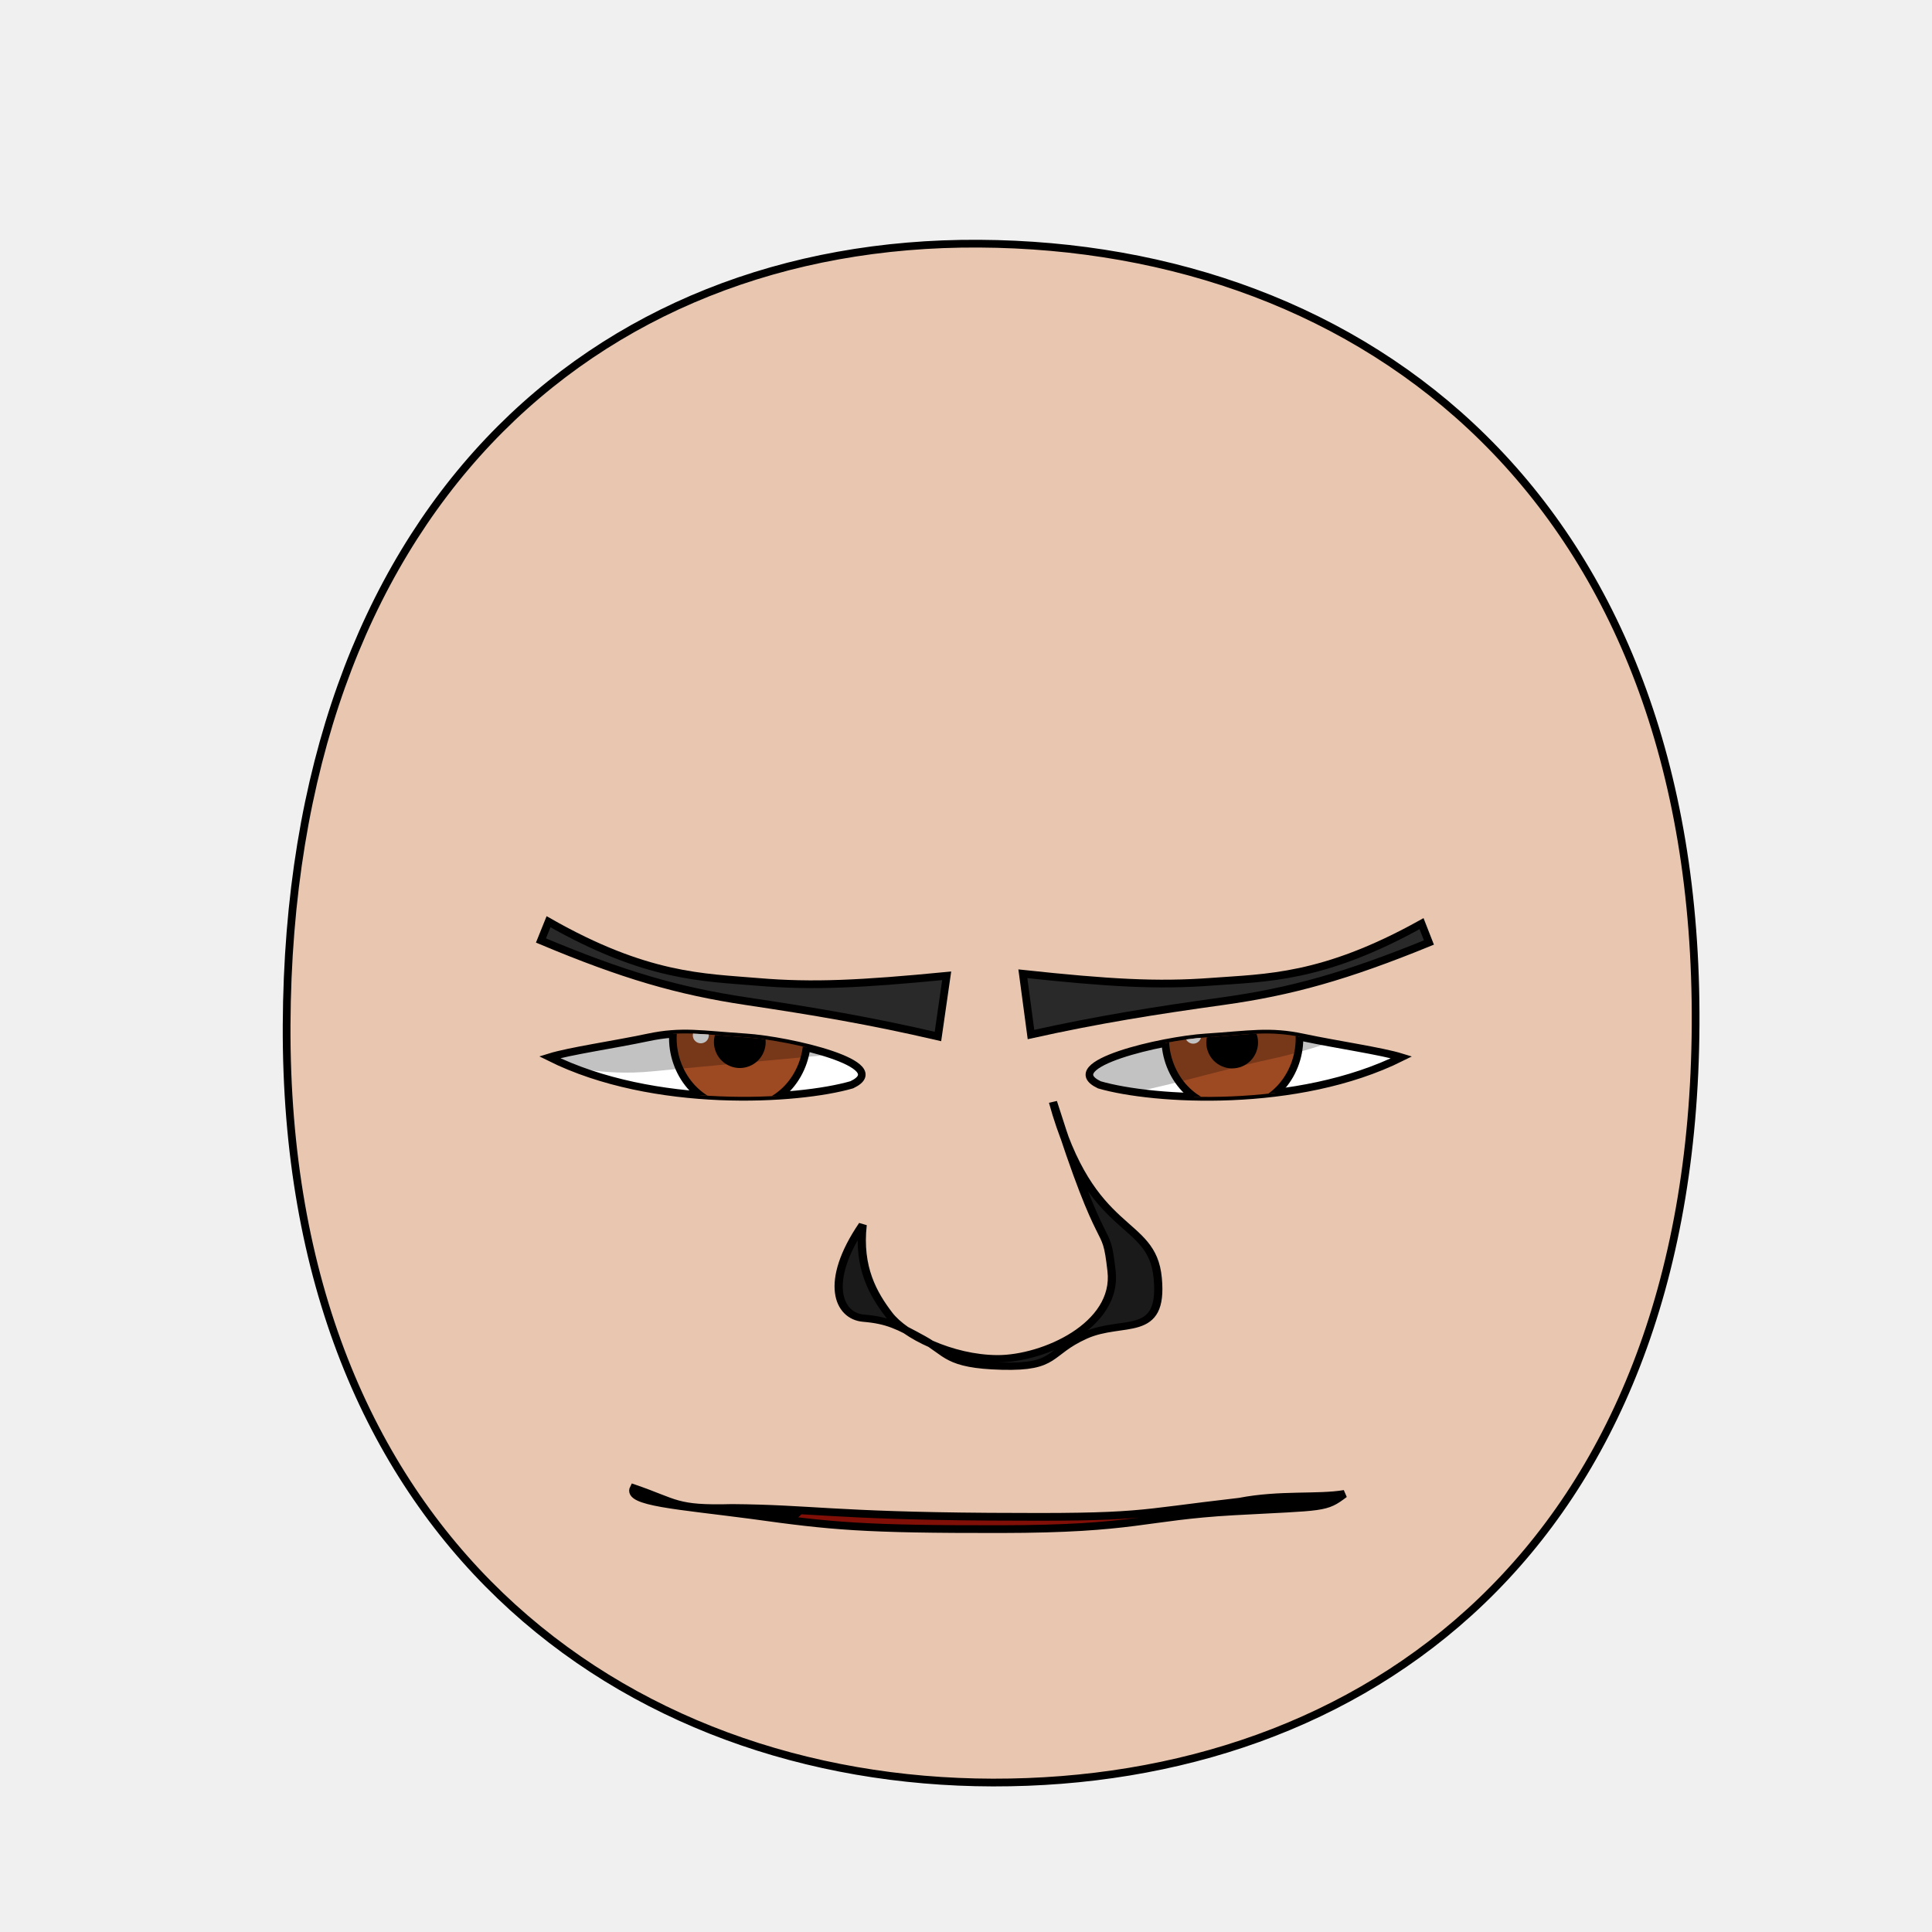
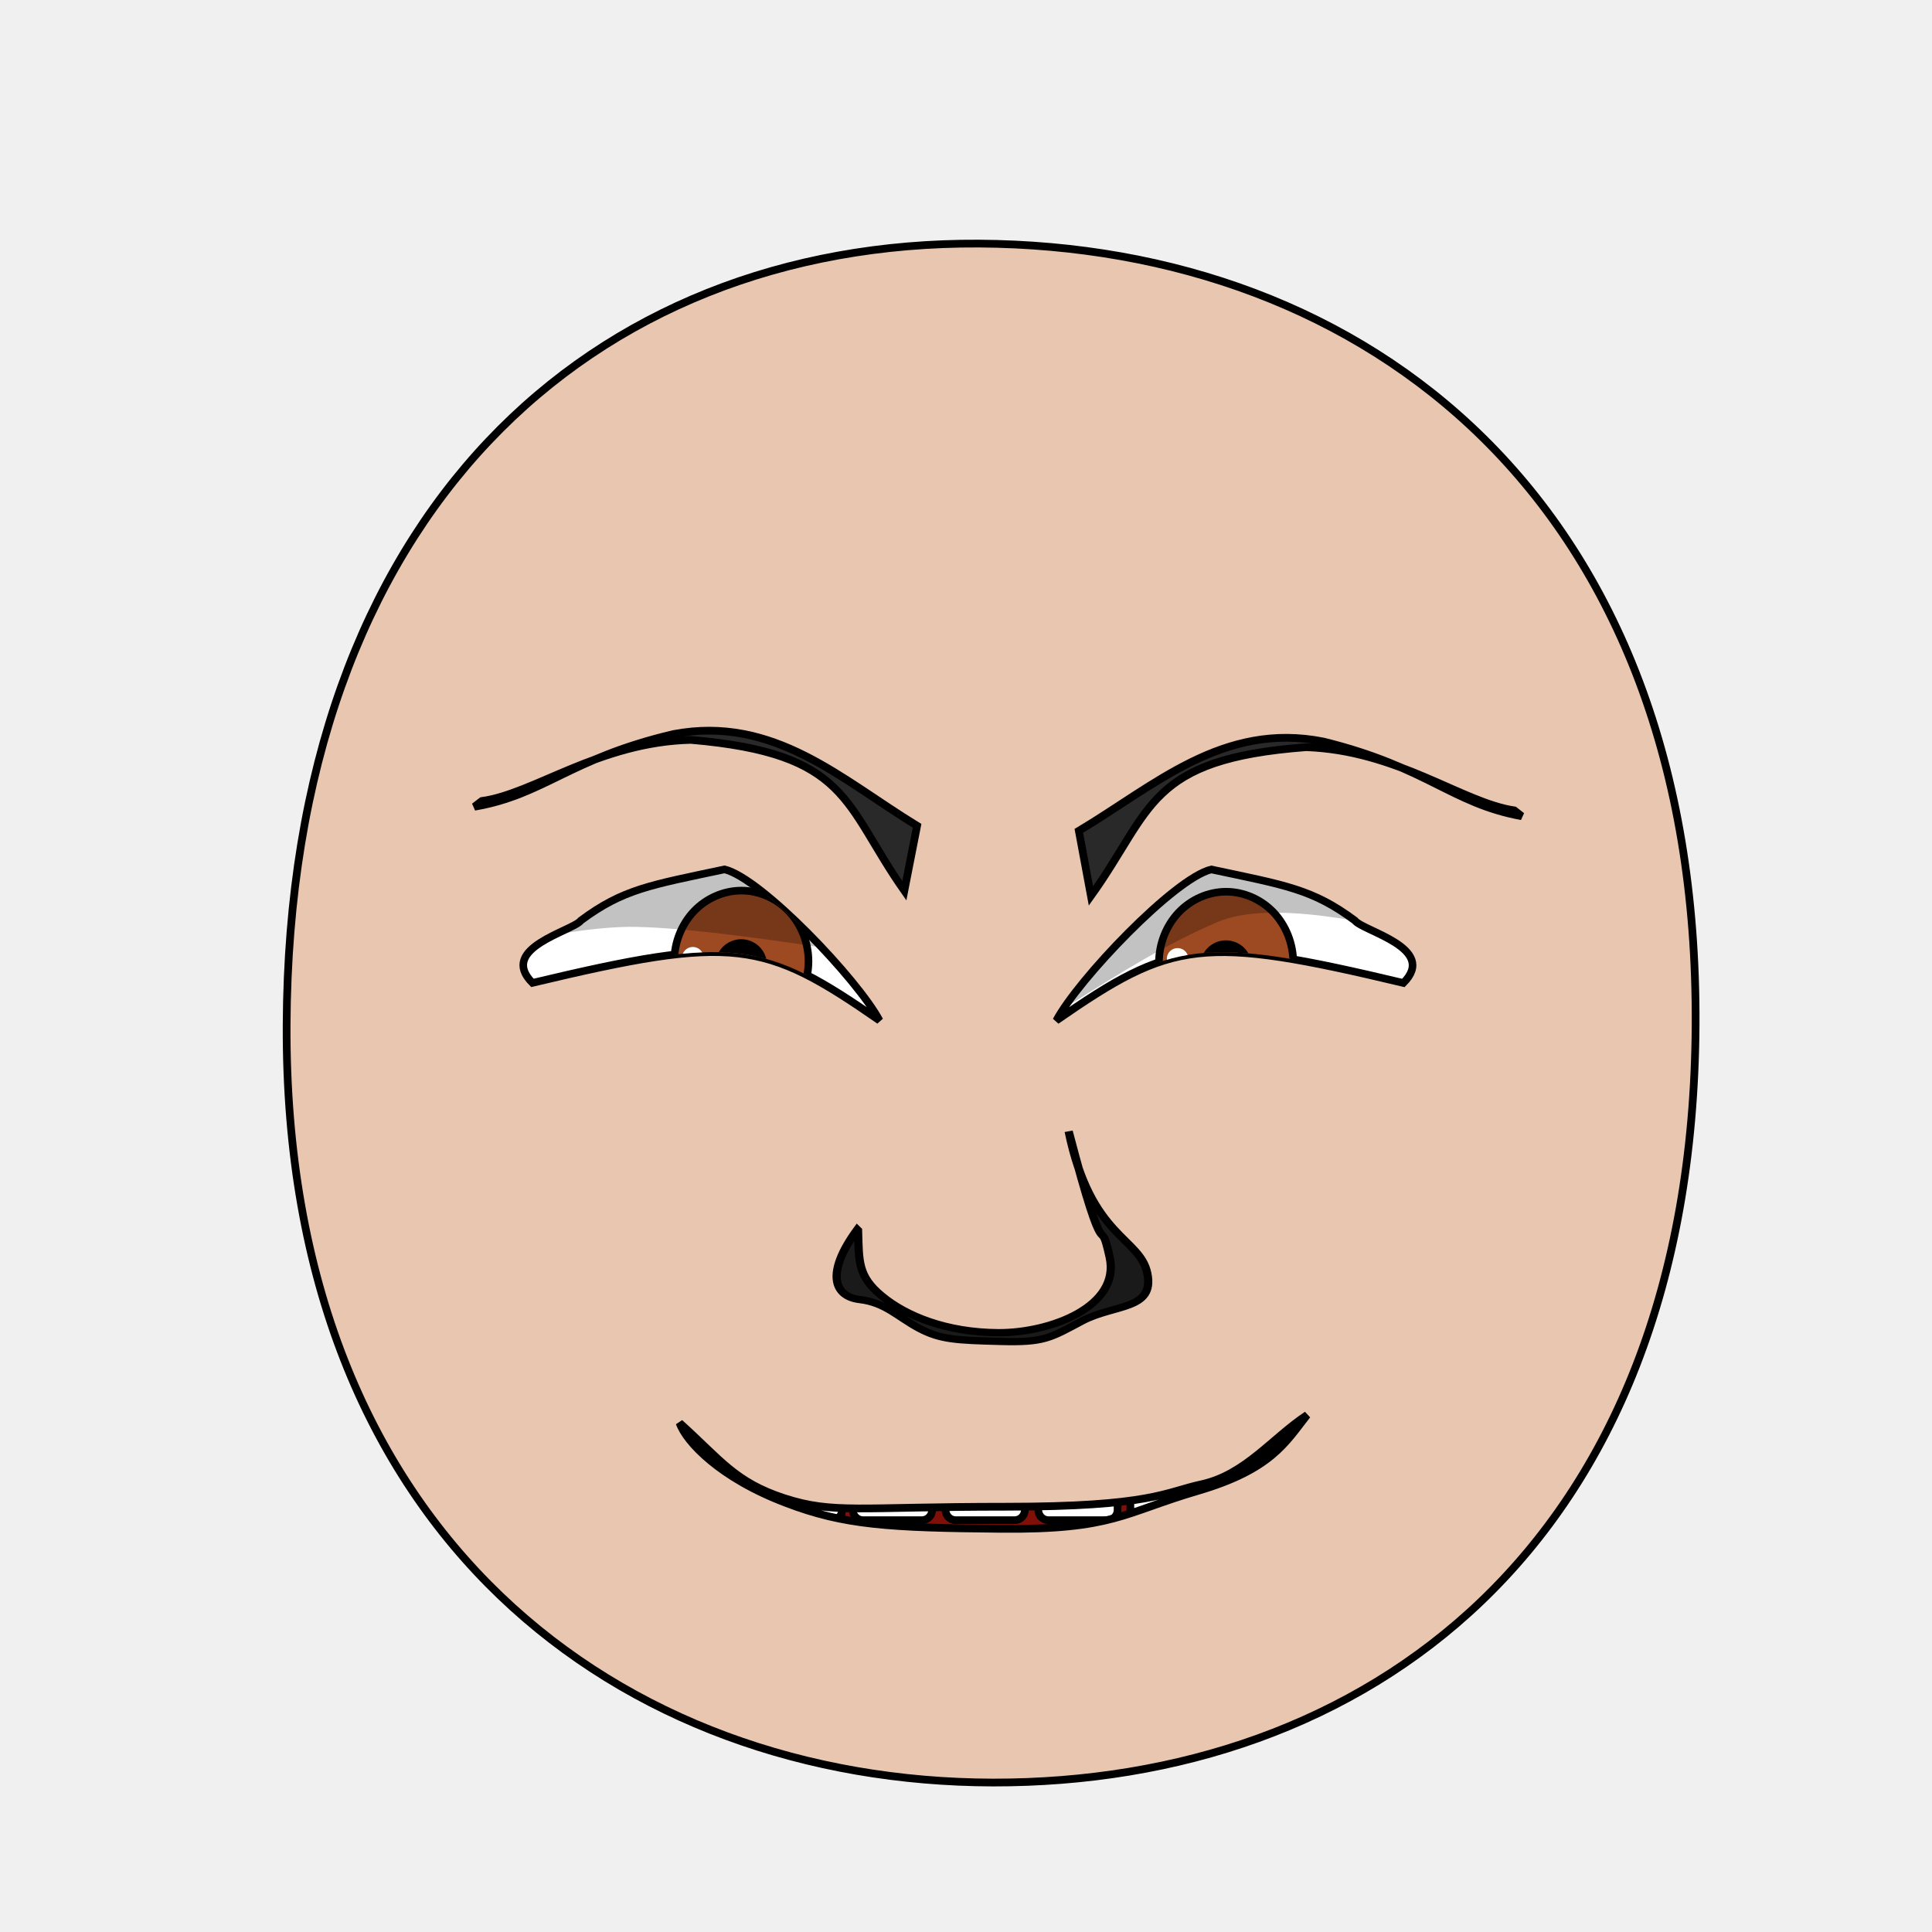
<svg xmlns="http://www.w3.org/2000/svg" xmlns:xlink="http://www.w3.org/1999/xlink" version="1.1" viewBox="0 0 250 250" id="emoticon-front-view" width="100%" height="100%">
  <defs id="defs4">
    <linearGradient id="linearGradient5745">
-       <stop style="stop-color:#f4dc15;stop-opacity:1" id="stop5747" offset="0" />
-       <stop style="stop-color:#e1430a;stop-opacity:1" id="stop5749" offset="1" />
+       <stop style="stop-color:#f4f015;stop-opacity:1" id="stop5747" offset="0" />
+       <stop style="stop-color:#f68614;stop-opacity:1" id="stop5749" offset="1" />
    </linearGradient>
    <linearGradient id="linearGradient2823">
      <stop style="stop-color:#000000;stop-opacity:1" id="stop2825" offset="0" />
-       <stop style="stop-color:#6f0a5a;stop-opacity:1" id="stop2827" offset="1" />
+       <stop style="stop-color:#780023;stop-opacity:1" id="stop2827" offset="1" />
    </linearGradient>
    <clipPath id="clipPath2967">
      <use transform="translate(-48.86,-147.03)" id="use2969" x="0" y="0" width="1" height="1" xlink:href="#path3622">
</use>
    </clipPath>
    <clipPath id="clipPath4022">
      <use transform="matrix(-1,0,0,1,907.59,-127.94)" id="use5959" x="0" y="0" width="250" height="250" xlink:href="#path3622">
</use>
    </clipPath>
    <radialGradient cx="-15.372" cy="2.705" r="1" fx="-15.372" fy="2.705" id="radialGradient5694" xlink:href="#linearGradient5745" gradientUnits="userSpaceOnUse" gradientTransform="matrix(98.09029,121.5278,-104.4591,83.94095,1881.611,1722.677)" spreadMethod="pad">
</radialGradient>
    <linearGradient x1="107.143" y1="488.076" x2="138.571" y2="606.466" id="irisGradient" xlink:href="#linearGradient2823" gradientUnits="userSpaceOnUse" gradientTransform="translate(37.46307,-25.35117)">
</linearGradient>
    <clipPath id="clipPath-mouth" clipPathUnits="userSpaceOnUse">
      <use height="250" width="250" id="use-mouth-outline" xlink:href="#mouth-outline" y="0" x="0" />
    </clipPath>
  </defs>
  <g id="head">
-     <path style="fill:#e9c6af;stroke:#000000;stroke-width:1;stroke-opacity:1" d="M 128.48,230.66 C 176.27,230.75 219.01,200.57 219.41,132.64 219.80,64.72 176.76,31.81 126.68,31.53 76.60,31.24 37.38,66.28 37.09,132.64 36.80,199.01 80.69,230.57 128.48,230.66 Z" id="path164">
+     <path style="fill:#e9c6af;stroke:#000000;stroke-width:1;stroke-opacity:1" d="M 128.48,230.66 C 176.27,230.75 219.01,200.57 219.41,132.64 219.79,64.72 176.76,31.81 126.68,31.52 76.60,31.24 37.38,66.28 37.09,132.65 36.80,199.01 80.69,230.57 128.48,230.66 Z" id="path164">
</path>
  </g>
-   <g transform="matrix(0.16,0,0,0.16,63.76,27.73)" style="stroke-width:4.36;stroke-miterlimit:4;stroke-dasharray:none" id="left-eye">
-     <path d="M 204.31,665.61 C 239.96,667.91 324.90,687.58 290.40,703.99 246.91,716.61 130.34,723.74 45.96,681.72 62.08,676.71 98.22,671.52 125.60,665.71 152.98,659.91 168.66,663.31 204.31,665.61 Z" style="fill:#ffffff;stroke:#000000;stroke-width:6.14;stroke-miterlimit:4;stroke-opacity:1;stroke-dasharray:none" id="path3622">
+   <g transform="matrix(0.16,0,0,0.16,63.94,17.76)" style="stroke-width:4.36;stroke-miterlimit:4;stroke-dasharray:none" id="left-eye">
+     <path d="M 186.33,592.10 C 216.13,599.23 294.11,681.21 311.69,714.33 217.84,649.23 194.13,645.03 30.98,683.91 2.75,655.64 63.67,642.03 70.19,633.43 104.38,608.00 126.36,604.86 186.33,592.10 Z" style="fill:#ffffff;stroke:#000000;stroke-width:6.14;stroke-miterlimit:4;stroke-opacity:1;stroke-dasharray:none" id="path3622">
</path>
    <g transform="translate(48.86,147.03)" style="stroke-width:4.36;stroke-miterlimit:4;stroke-dasharray:none" clip-path="url(#clipPath2967)" id="lens">
      <g id="g4403">
        <path style="fill:#9d4922;fill-opacity:1;stroke:#000000;stroke-width:6.14;stroke-miterlimit:4;stroke-opacity:1;stroke-dasharray:none" d="M 205.38,519.39 C 205.38,534.35 199.53,549.21 189.48,559.79 179.43,570.37 165.31,576.53 151.09,576.53 136.88,576.53 122.76,570.37 112.71,559.79 102.66,549.21 96.80,534.35 96.80,519.39 96.80,504.43 102.66,489.56 112.71,478.98 122.76,468.40 136.88,462.24 151.09,462.24 165.31,462.24 179.43,468.40 189.48,478.98 199.53,489.56 205.38,504.43 205.38,519.39 Z" id="iris">
</path>
        <path d="M 168.81,522.49 C 168.81,527.16 166.89,531.81 163.58,535.12 160.27,538.43 155.63,540.35 150.95,540.35 146.27,540.35 141.63,538.43 138.32,535.12 135.02,531.81 133.09,527.16 133.09,522.49 133.09,517.81 135.02,513.16 138.32,509.85 141.63,506.55 146.27,504.62 150.95,504.62 155.63,504.62 160.27,506.55 163.58,509.85 166.89,513.16 168.81,517.81 168.81,522.49 Z" style="fill:#000000;fill-opacity:1;stroke:#000000;stroke-width:6.14;stroke-miterlimit:4;stroke-opacity:1;stroke-dasharray:none" id="pupil">
</path>
-         <path d="M 125.88,517.04 C 125.88,520.56 122.98,523.42 119.41,523.42 115.85,523.42 112.95,520.56 112.95,517.04 112.95,513.51 115.85,510.65 119.41,510.65 122.98,510.65 125.88,513.51 125.88,517.04 Z" style="fill:#ffffff;fill-opacity:1;stroke:none" id="glare">
+         <path d="M 120.54,516.41 C 120.54,521.15 116.63,524.99 111.84,524.99 107.05,524.99 103.16,521.15 103.16,516.41 103.16,511.67 107.05,507.82 111.84,507.82 116.63,507.82 120.54,511.67 120.54,516.41 Z" style="fill:#ffffff;fill-opacity:1;stroke:none" id="glare">
</path>
      </g>
-       <path style="opacity:0.24;fill:#000000;stroke:#000000;stroke-width:1px;stroke-linecap:butt;stroke-linejoin:miter;stroke-opacity:1" d="M -55.69,515.99 -11.18,407.57 305.31,412.27 312.28,524.06 C 312.28,524.06 149.29,538.98 79.49,545.68 2.86,553.02 -55.69,515.99 -55.69,515.99 Z" id="left-lid-shadow">
+       <path style="opacity:0.24;fill:#000000;stroke:#000000;stroke-width:1px;stroke-linecap:butt;stroke-linejoin:miter;stroke-opacity:1" d="M -119.84,530.47 -75.34,422.06 305.31,412.27 312.28,524.06 C 312.28,524.06 133.19,490.56 59.24,491.05 -18.33,492.53 -119.84,530.47 -119.84,530.47 Z" id="left-lid-shadow">
</path>
    </g>
  </g>
-   <g transform="matrix(0.16,0,0,0.16,43.51,48.21)" style="stroke-width:4.36;stroke-miterlimit:4;stroke-dasharray:none" id="right-eye">
+   <g transform="matrix(0.16,0,0,0.16,41.34,38.24)" style="stroke-width:4.36;stroke-miterlimit:4;stroke-dasharray:none" id="right-eye">
    <use transform="matrix(-1,0,0,1,907.59,-127.94)" id="use3959" x="0" y="0" width="250" height="250" xlink:href="#path3622">
</use>
    <g clip-path="url(#clipPath4022)" id="g4015">
-       <use transform="translate(573.63,19.34)" style="stroke-width:4.36;stroke-miterlimit:4;stroke-dasharray:none" id="right-lens" x="0" y="0" width="1" height="1" xlink:href="#g4403">
+       <use transform="translate(582.15,19.94)" style="stroke-width:4.36;stroke-miterlimit:4;stroke-dasharray:none" id="right-lens" x="0" y="0" width="1" height="1" xlink:href="#g4403">
</use>
-       <path style="opacity:0.24;fill:#000000;stroke:#000000;stroke-width:1px;stroke-linecap:butt;stroke-linejoin:miter;stroke-miterlimit:4;stroke-opacity:1;stroke-dasharray:none" d="M 544.62,581.57 506.18,515.68 851.73,404.48 912.38,496.09 C 912.38,496.09 826.43,539.60 755.74,554.68 685.03,569.75 605.96,601.18 544.62,581.57 Z" id="right-lid-shadow">
+       <path style="opacity:0.24;fill:#000000;stroke:#000000;stroke-width:1px;stroke-linecap:butt;stroke-linejoin:miter;stroke-miterlimit:4;stroke-opacity:1;stroke-dasharray:none" d="M 507.37,628.34 544.71,378.20 983.41,344.88 1053.96,568.52 C 1053.96,568.52 807.92,471.85 726.83,505.93 645.72,540.01 566.31,606.42 507.37,628.34 Z" id="right-lid-shadow">
</path>
    </g>
  </g>
-   <path d="M 122.50,126.27 121.37,134.12 C 112.54,132.07 105.38,130.87 96.56,129.55 87.74,128.23 80.65,126.17 70,121.70 L 70.98,119.27 C 83.68,126.51 91.03,126.46 98.09,127.06 105.16,127.66 111.43,127.34 122.50,126.27 Z" style="fill:#292929;fill-opacity:1;fill-rule:nonzero;stroke:#000000;stroke-width:1;stroke-miterlimit:4;stroke-opacity:1;stroke-dasharray:none" id="left-eye-brow">
+   <path d="M 118.67,106.86 117.02,115.26 C 109.13,104.03 109.95,97.49 89.38,95.74 77.55,96.02 69.10,102.73 62.35,103.65 L 61.39,104.39 C 70.51,102.81 73.56,98.20 87.14,94.99 100.13,92.53 108.90,100.89 118.67,106.86 Z" style="fill:#292929;fill-opacity:1;fill-rule:nonzero;stroke:#000000;stroke-width:1;stroke-miterlimit:4;stroke-opacity:1;stroke-dasharray:none" id="left-eye-brow">
</path>
  <g style="stroke-width:1" transform="matrix(1.13,0,0,1,-17.27,2.11)" id="nose">
-     <path style="fill:#1a1a1a;stroke:#000000;stroke-width:0.94;stroke-miterlimit:4;stroke-dasharray:none" d="M 114.07,156.38 C 113.52,161.92 115.28,165.35 117.07,168 118.85,170.65 124.21,173.68 129.50,173.71 134.80,173.73 143.30,169.42 142.57,162.35 141.86,155.28 141.86,161.85 135.86,140.48 140.19,158.22 147.21,155.33 147.86,163.28 148.52,171.23 143.90,168.48 139.54,170.69 135.19,172.90 136.36,174.86 130.01,174.67 123.65,174.48 123.81,172.94 120.99,171.19 118.17,169.44 116.97,168.73 114.15,168.46 111.32,168.20 109.57,163.85 114.07,156.38 Z" id="nose-outline">
+     <path style="fill:#1a1a1a;stroke:#000000;stroke-width:0.94;stroke-miterlimit:4;stroke-dasharray:none" d="M 113.54,157.09 C 113.65,161.11 113.49,163.01 116.26,165.58 119.03,168.17 123.63,170.30 129.61,170.34 135.59,170.37 143.62,166.93 142.35,160.55 141.09,154.14 142.20,163.82 137.66,144.29 140.17,158.09 145.83,157.95 146.67,162.69 147.51,167.44 142.88,166.62 139.19,168.83 135.52,171.04 134.84,171.63 129.83,171.47 124.81,171.32 122.99,171.24 120.55,169.78 118.11,168.31 116.68,166.44 113.73,166.05 110.77,165.66 109.80,162.62 113.45,156.99 Z" id="nose-outline">
</path>
  </g>
-   <use transform="matrix(-1,-0.01,-0.01,1,256.12,0.96)" id="right-eye-brow" x="0" y="0" width="250" height="250" xlink:href="#left-eye-brow">
+   <use transform="matrix(-1,-0.01,-0.01,1,259.34,1.84)" id="right-eye-brow" x="0" y="0" width="250" height="250" xlink:href="#left-eye-brow">
</use>
  <g id="mouth">
    <g id="mouth-interior" clip-path="url(#clipPath-mouth)">
      <rect style="fill:#000000;fill-opacity:1;stroke:none" y="159.934" x="68.16" height="66.556" width="119.944" id="mouth-background">
</rect>
      <path d="M 98.34,211.42 C 98.01,191.12 114.23,189.74 130.46,189.07 148.01,188.36 161.92,193.11 161.92,211.42 140.73,211.42 119.54,211.42 98.34,211.42 Z" style="fill:#800f08;fill-opacity:1;stroke:none" id="tongue">
</path>
-       <g style="stroke:#000000;stroke-opacity:1" transform="translate(4,6.99)" id="upper-teeth" morph="fix-children">
+       <g style="stroke:#000000;stroke-opacity:1" transform="translate(4,9.50)" id="upper-teeth" morph="fix-children">
        <rect style="fill:#ffffff;fill-opacity:1;stroke:#000000;stroke-width:1.004;stroke-opacity:1" id="tooth-02" width="10.356" height="15.123" x="95.524" y="158.195" ry="1.325" rx="1.336" transform="matrix(0.991225,0.1321854,0,1,0,0)">
</rect>
        <rect style="fill:#ffffff;fill-opacity:1;stroke:#000000;stroke-opacity:1" rx="1.325" ry="1.325" y="172.091" x="106.352" height="15.123" width="10.265" id="tooth-03">
</rect>
        <rect style="fill:#ffffff;fill-opacity:1;stroke:#000000;stroke-opacity:1" id="tooth-04" width="10.265" height="15.123" x="118.352" y="172.091" ry="1.325" rx="1.325">
</rect>
        <rect style="fill:#ffffff;fill-opacity:1;stroke:#000000;stroke-opacity:1" rx="1.325" ry="1.325" y="172.091" x="130.352" height="15.123" width="10.265" id="tooth-05">
</rect>
        <rect style="fill:#ffffff;fill-opacity:1;stroke:#000000;stroke-width:1.006;stroke-opacity:1" id="tooth-06" width="10.394" height="15.123" x="144.054" y="194.764" ry="1.325" rx="1.341" transform="matrix(0.9876076,-0.1569434,0,1,0,0)">
</rect>
      </g>
      <g style="stroke:#000000;stroke-opacity:1" transform="translate(4,26)" id="lower-teeth">
        <rect style="fill:#ffffff;fill-opacity:1;stroke:#000000;stroke-opacity:1" rx="1.325" ry="1.325" y="172.091" x="94.352" height="15.123" width="10.265" id="tooth-09">
</rect>
        <rect style="fill:#ffffff;fill-opacity:1;stroke:#000000;stroke-opacity:1" id="tooth-10" width="10.265" height="15.123" x="106.352" y="172.091" ry="1.325" rx="1.325">
</rect>
        <rect style="fill:#ffffff;fill-opacity:1;stroke:#000000;stroke-opacity:1" rx="1.325" ry="1.325" y="172.091" x="118.352" height="15.123" width="10.265" id="tooth-11">
</rect>
        <rect style="fill:#ffffff;fill-opacity:1;stroke:#000000;stroke-opacity:1" id="tooth-12" width="10.265" height="15.123" x="130.352" y="172.091" ry="1.325" rx="1.325">
</rect>
        <rect style="fill:#ffffff;fill-opacity:1;stroke:#000000;stroke-opacity:1" rx="1.325" ry="1.325" y="172.091" x="142.352" height="15.123" width="10.265" id="tooth-13">
</rect>
      </g>
    </g>
-     <path d="M 173.97,193.31 C 171.47,195.20 171.46,194.93 159.69,195.57 147.90,196.23 147.13,197.85 129.43,197.87 111.73,197.89 107.65,197.50 97.25,196.05 87.70,194.79 81.06,194.39 82,192.57 87.61,194.49 87.36,195.33 94.72,195.13 104.88,195.21 107.80,196.12 128.02,196.26 148.23,196.40 146.33,195.93 160.39,194.32 165.67,193.30 170.48,193.90 173.97,193.31 Z" style="fill:none;stroke:#000000;stroke-width:1px;stroke-miterlimit:4;stroke-opacity:1" id="mouth-outline">
+     <path d="M 169.14,183.10 C 166.34,186.65 164.51,190.14 154.94,192.94 145.36,195.75 144.03,197.96 129.52,197.83 115.01,197.70 109.21,197.35 101.74,194.49 93.22,191.28 88.79,186.59 87.94,184.13 93.24,188.90 95.09,191.78 101.47,193.86 107.85,195.93 111.17,194.97 130.11,194.97 149.05,194.97 150.77,193.07 155.54,192.05 161.17,190.79 164.64,186.07 169.14,183.10 Z" style="fill:none;stroke:#000000;stroke-width:1px;stroke-miterlimit:4;stroke-opacity:1" id="mouth-outline">
</path>
  </g>
</svg>
